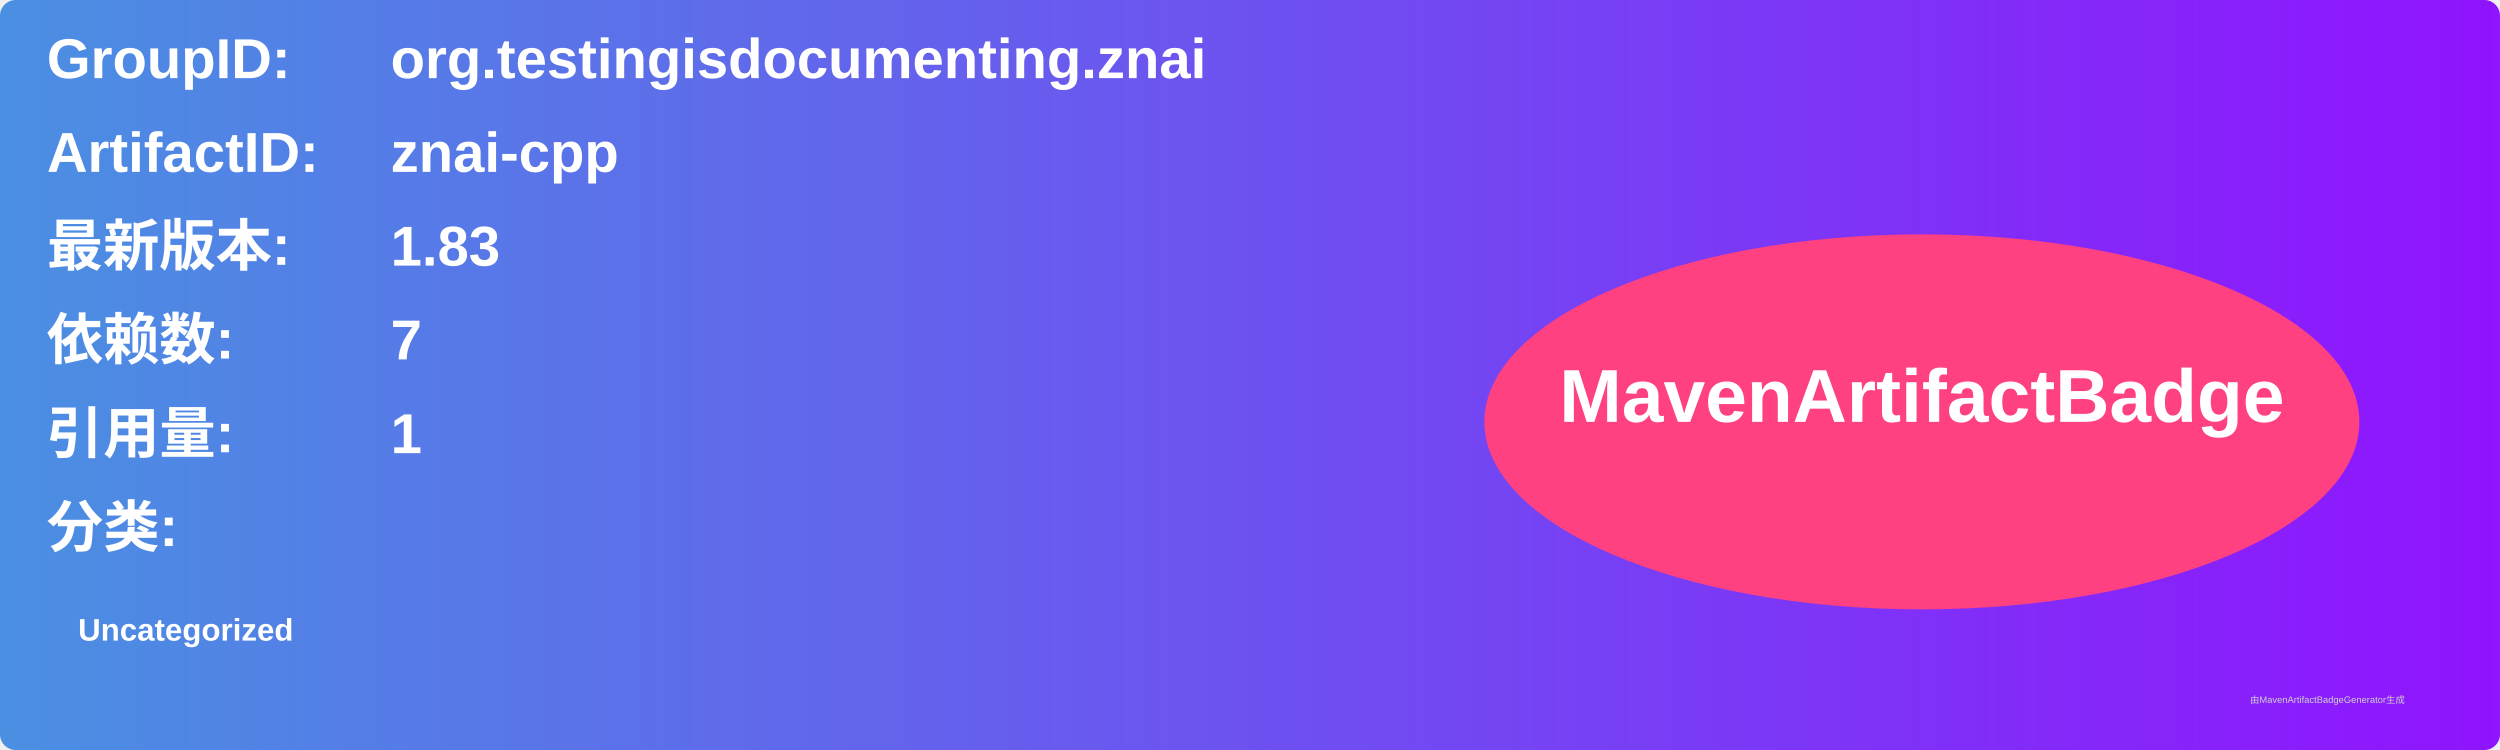
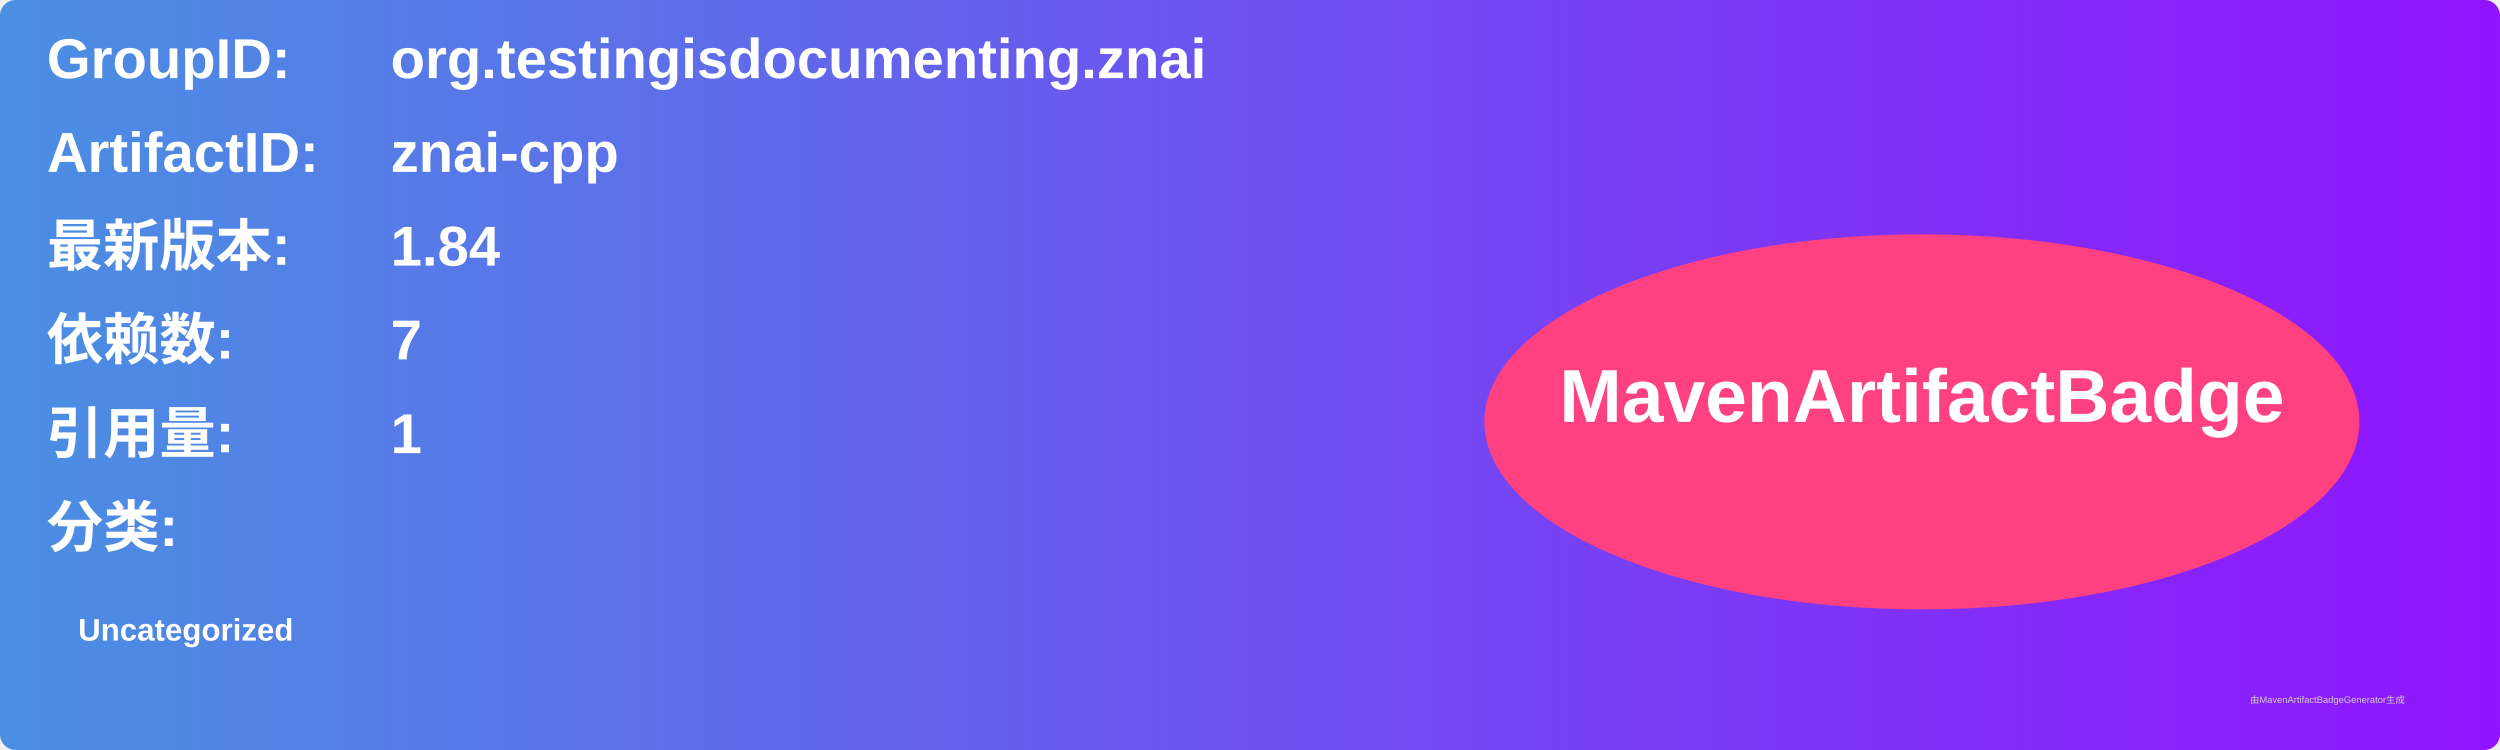
<svg xmlns="http://www.w3.org/2000/svg" width="800" height="240" viewBox="0 0 800 240">
  <linearGradient id="grad" x1="0%" y1="0%" x2="100%" y2="0%">
    <stop offset="0%" stop-color="#4a90e2" />
    <stop offset="100%" stop-color="#9013fe" />
  </linearGradient>
  <rect width="100%" height="100%" rx="5" ry="5" fill="url(#grad)" />
  <g transform="translate(15, 15)">
    <text x="0" y="10" font-family="Arial" font-size="18" fill="white" font-weight="bold" width="260">GroupID:</text>
    <text x="110" y="10" font-family="Arial" font-size="18" fill="white" font-weight="bold" width="460">org.testingisdocumenting.znai</text>
    <text x="0" y="40" font-family="Arial" font-size="18" fill="white" font-weight="bold" width="260">ArtifactID:</text>
    <text x="110" y="40" font-family="Arial" font-size="18" fill="white" font-weight="bold" width="460">znai-cpp</text>
    <text x="0" y="70" font-family="Arial" font-size="18" fill="white" font-weight="bold">最新版本:</text>
    <text x="110" y="70" font-family="Arial" font-size="18" fill="white" font-weight="bold">
-       <tspan font-weight="bold">1.83</tspan>
+       <tspan font-weight="bold">1.84</tspan>
    </text>
    <text x="0" y="100" font-family="Arial" font-size="18" fill="white" font-weight="bold">依赖数: </text>
    <text x="110" y="100" font-family="Arial" font-size="18" fill="white">
      <tspan font-weight="bold">7</tspan>
    </text>
    <text x="0" y="130" font-family="Arial" font-size="18" fill="white" font-weight="bold">引用量: </text>
    <text x="110" y="130" font-family="Arial" font-size="18" fill="white">
      <tspan font-weight="bold">1</tspan>
    </text>
    <text x="0" y="160" font-family="Arial" font-size="18" fill="white" font-weight="bold">分类:</text>
    <text x="10" y="190" font-family="Arial" font-size="10" fill="white">
      <tspan font-weight="bold">Uncategorized</tspan>
    </text>
    <ellipse cx="600" cy="120" rx="140" ry="60" fill="#ff4081" />
    <text x="600" y="120" text-anchor="middle" font-family="Arial" font-size="24" fill="white" font-weight="bold">MavenArtifactBadge</text>
  </g>
  <text x="720" y="225" font-family="Arial" font-size="3" fill="#d0d0d0">由MavenArtifactBadgeGenerator生成</text>
</svg>
